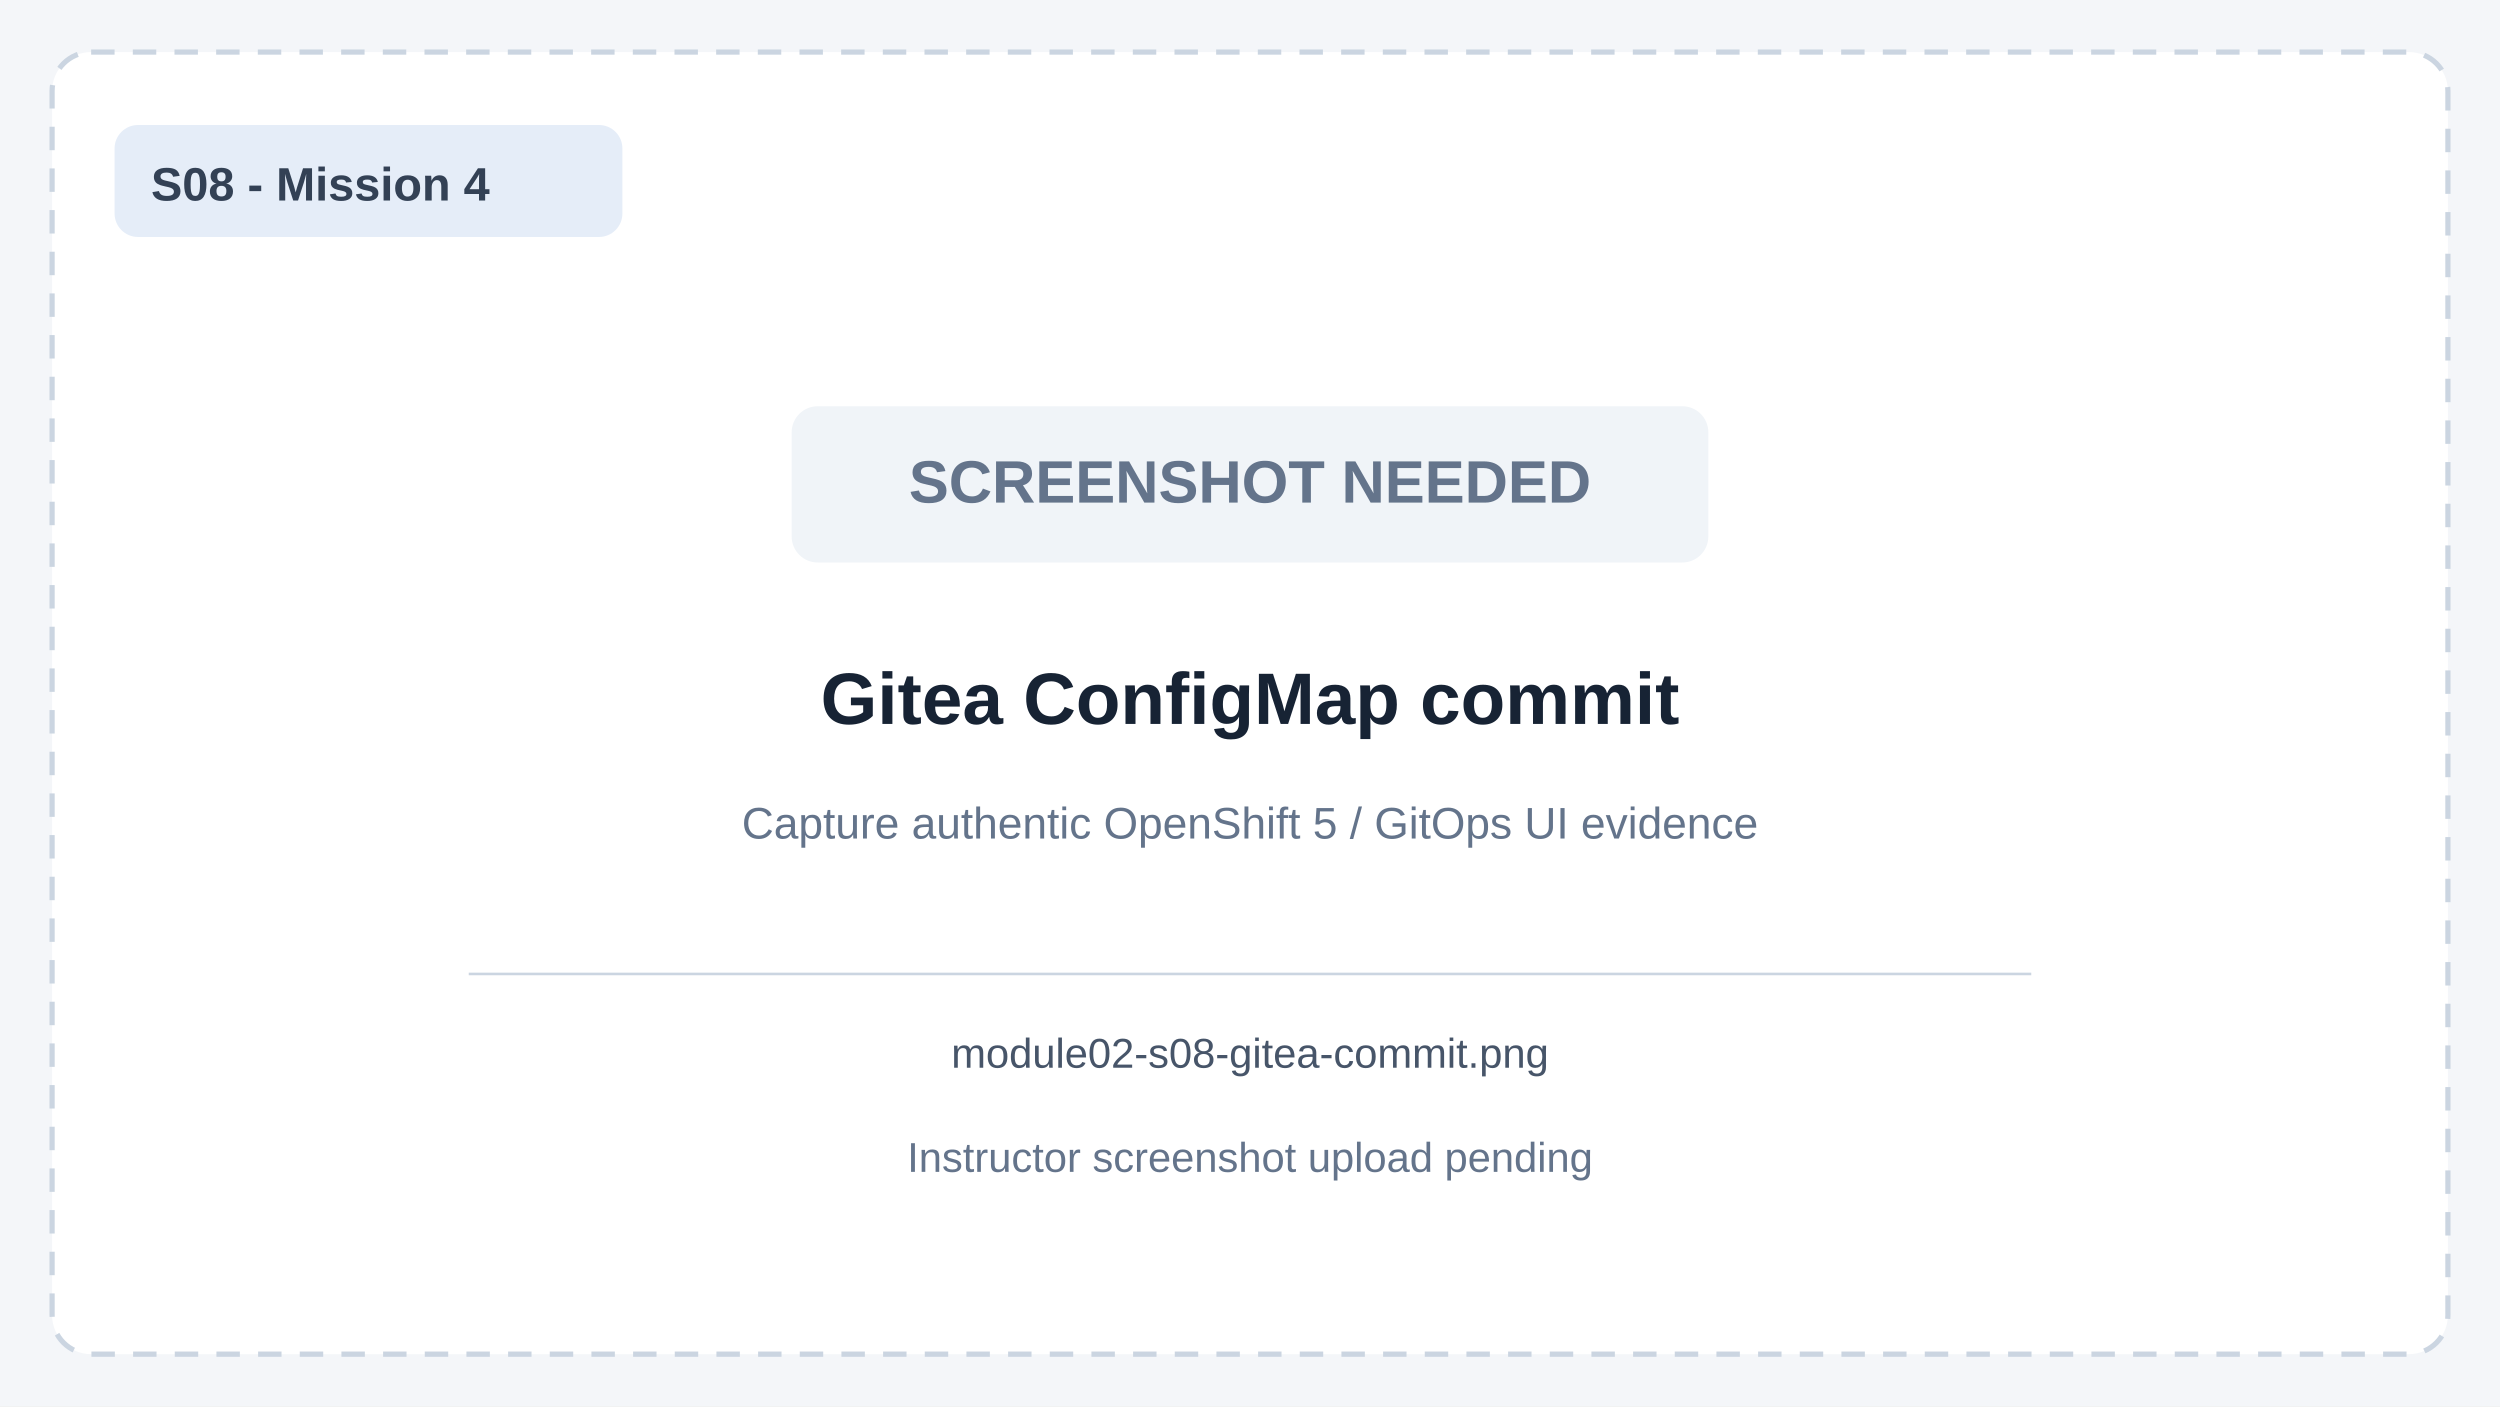
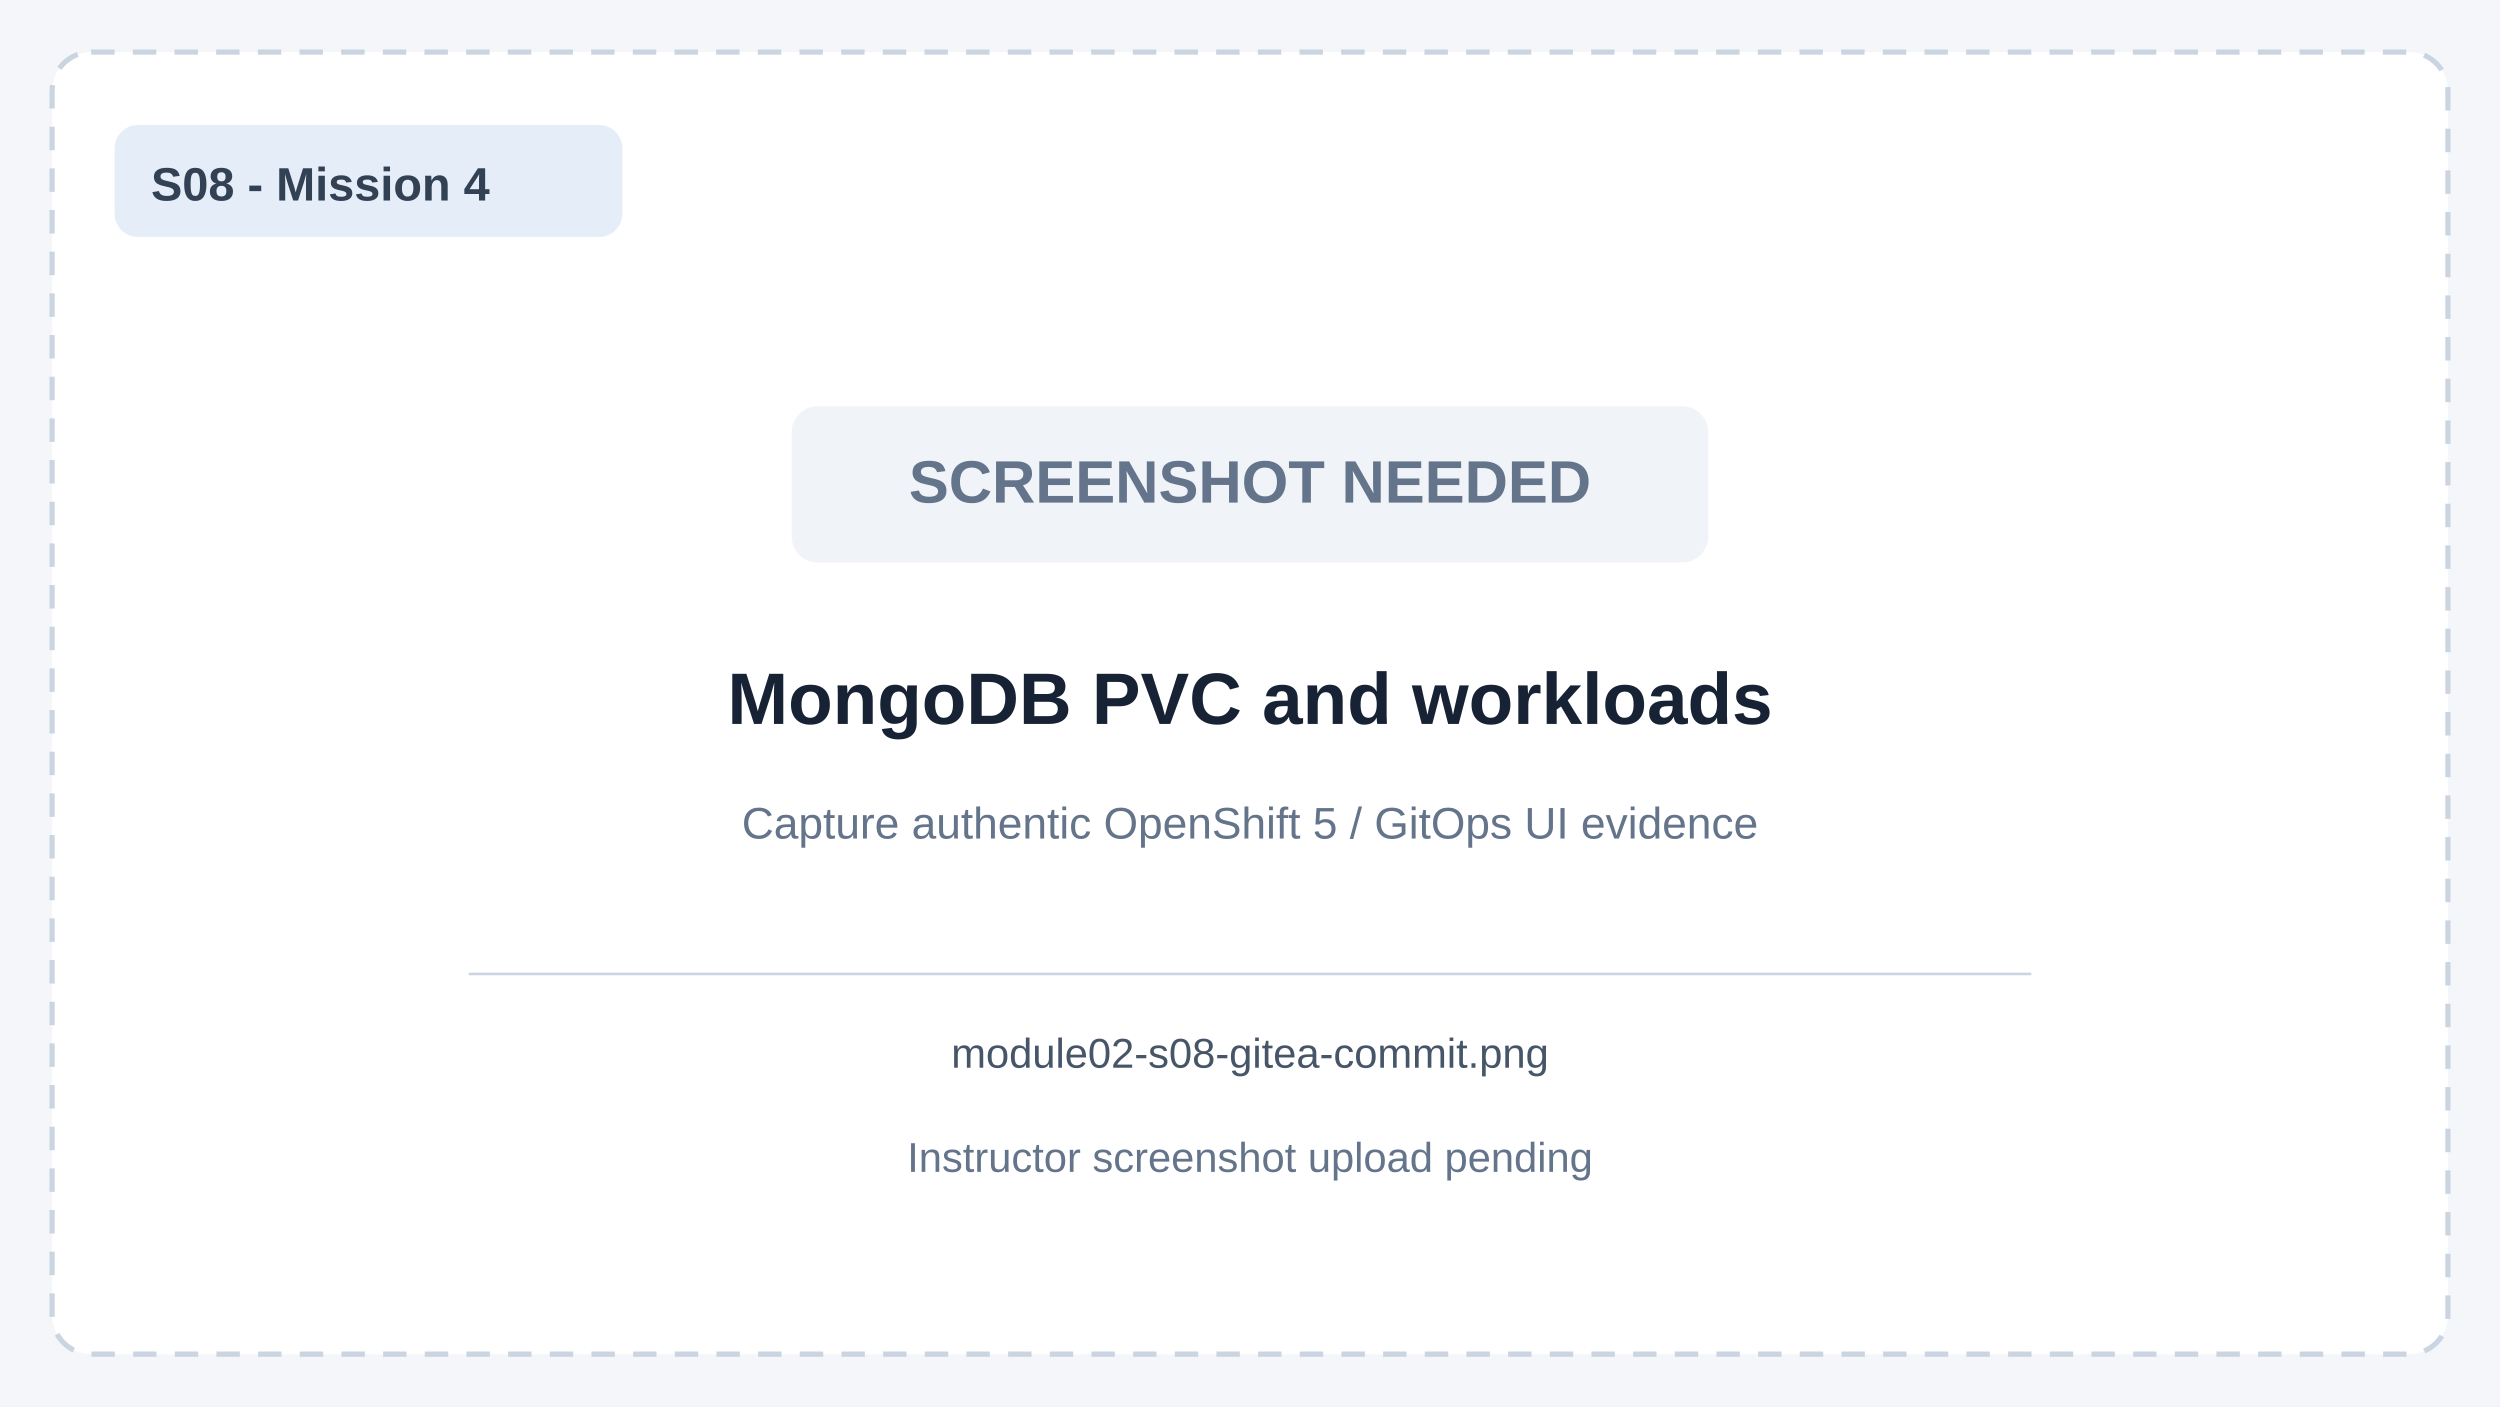
<svg xmlns="http://www.w3.org/2000/svg" viewBox="0 0 960 540" width="960" height="540" role="img" aria-labelledby="title desc">
  <rect width="960" height="540" fill="#f4f6f9" />
  <rect x="20" y="20" width="920" height="500" rx="15" fill="#ffffff" stroke="#cbd5e1" stroke-width="2" stroke-dasharray="9 7" />
  <rect x="44" y="48" width="195" height="43" rx="9" fill="#e5edf8" />
  <text x="58" y="77" font-family="Arial,sans-serif" font-size="18" font-weight="700" fill="#334155">S08 - Mission 4</text>
  <rect x="304" y="156" width="352" height="60" rx="10" fill="#f0f4f8" />
  <text x="480" y="193" text-anchor="middle" font-family="Arial,sans-serif" font-size="23" font-weight="700" fill="#64748b">SCREENSHOT NEEDED</text>
-   <text x="480" y="278" text-anchor="middle" font-family="Arial,sans-serif" font-size="28" font-weight="700" fill="#172334">Gitea ConfigMap commit</text>
+   <text x="480" y="278" text-anchor="middle" font-family="Arial,sans-serif" font-size="28" font-weight="700" fill="#172334">MongoDB PVC and workloads</text>
  <text x="480" y="322" text-anchor="middle" font-family="Arial,sans-serif" font-size="17" fill="#64748b">Capture authentic OpenShift 5 / GitOps UI evidence</text>
  <line x1="180" y1="374" x2="780" y2="374" stroke="#cbd5e1" />
  <text x="480" y="410" text-anchor="middle" font-family="Arial,sans-serif" font-size="16" fill="#475569">module02-s08-gitea-commit.png</text>
  <text x="480" y="450" text-anchor="middle" font-family="Arial,sans-serif" font-size="16" fill="#64748b">Instructor screenshot upload pending</text>
</svg>
